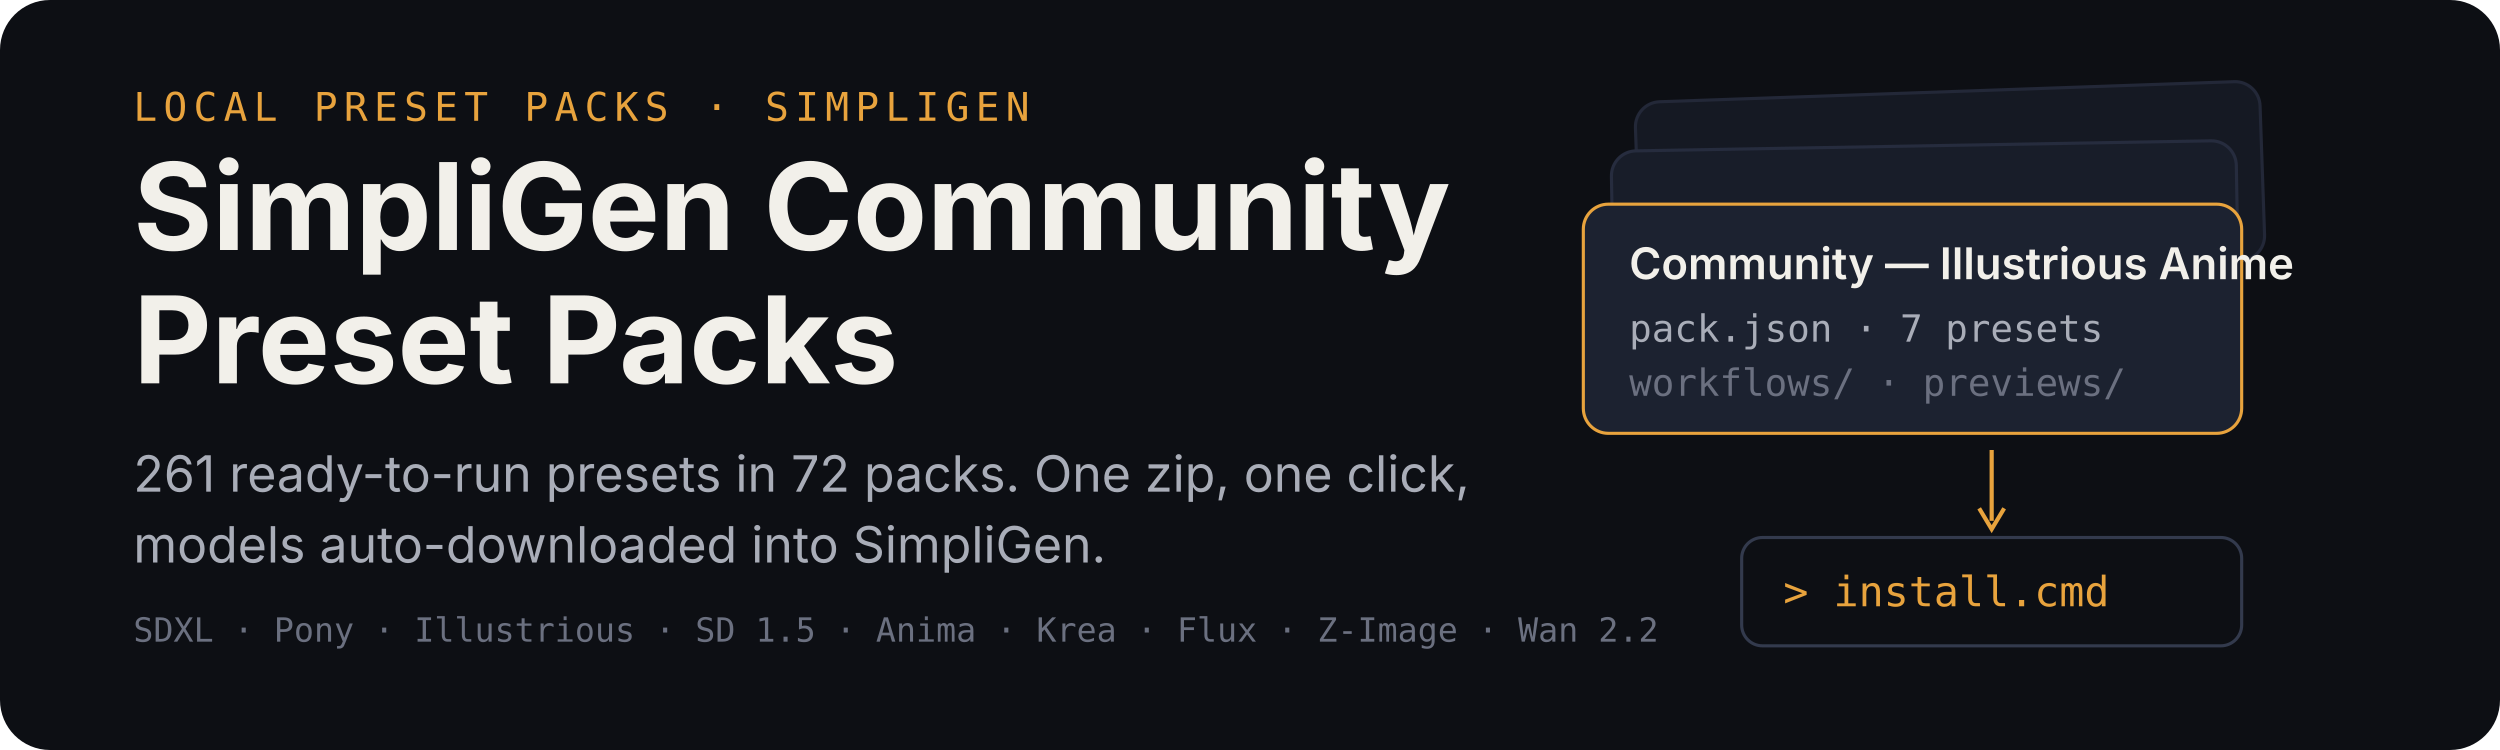
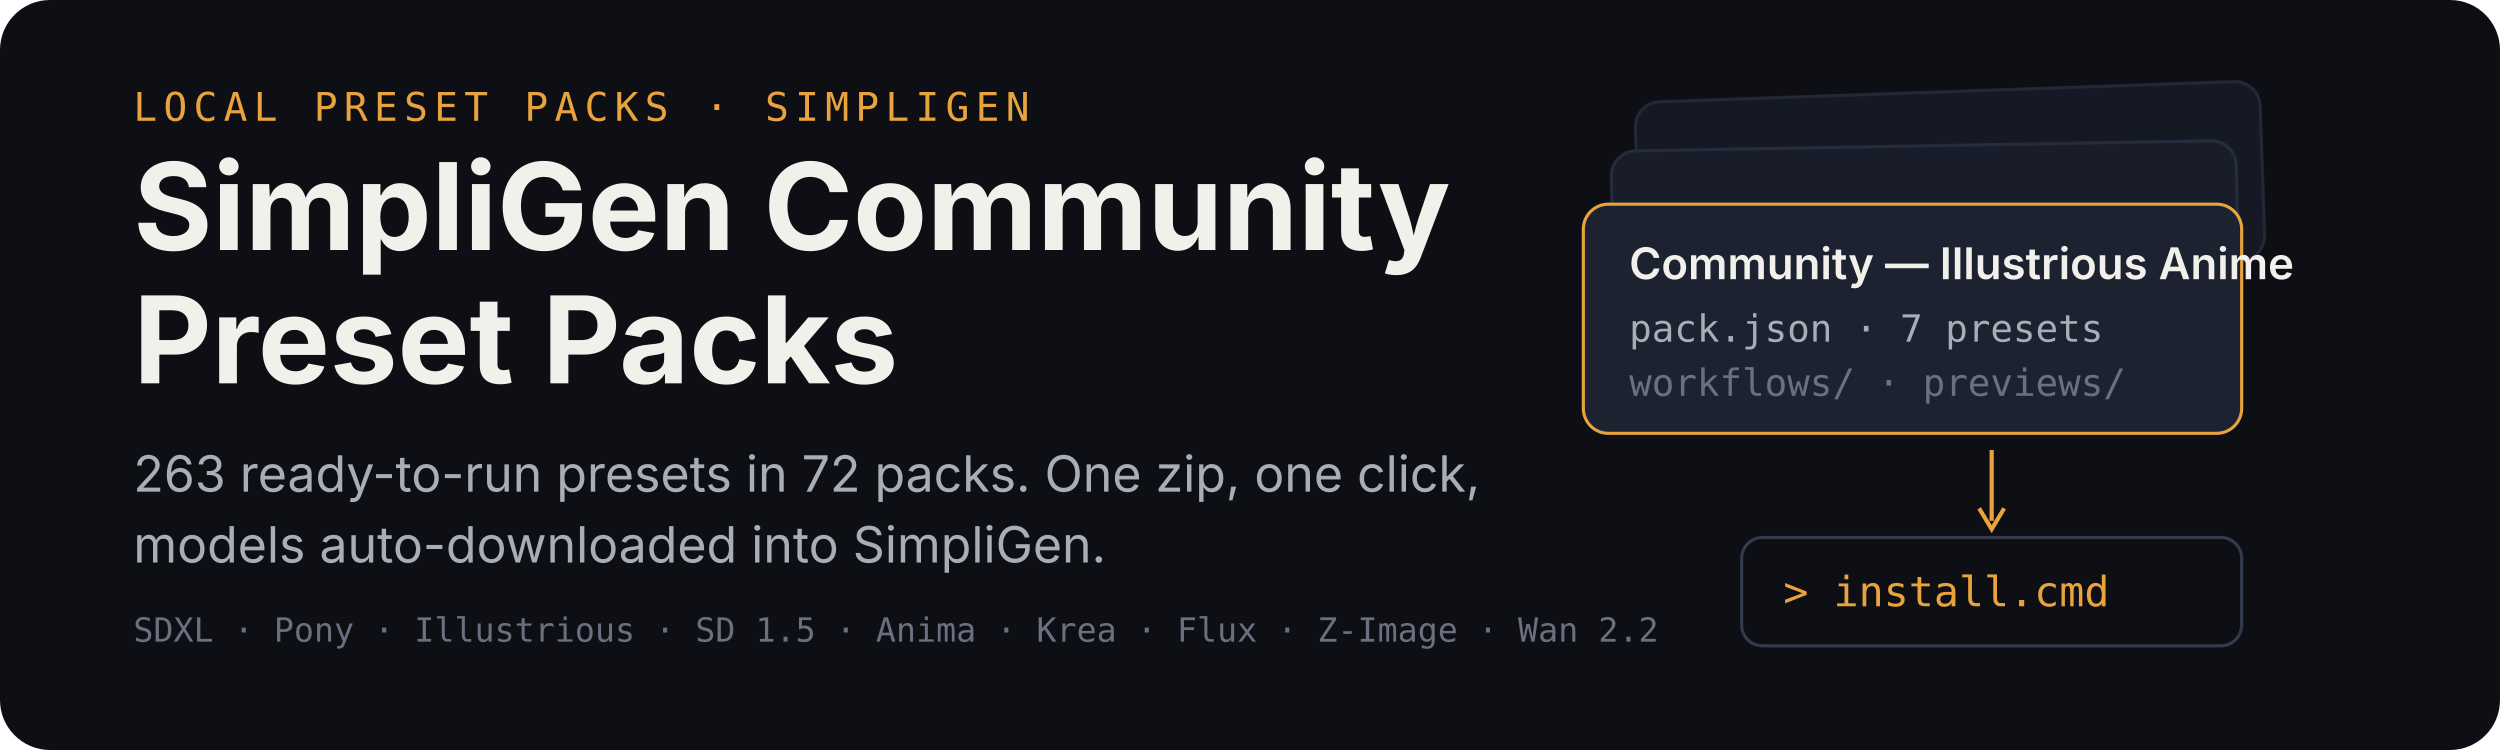
<svg xmlns="http://www.w3.org/2000/svg" width="1200" height="360" viewBox="0 0 1200 360" role="img" aria-labelledby="title desc">
  <rect width="1200" height="360" rx="24" fill="#0d0f14" />
  <g transform="translate(64 58)">
    <text x="0" y="0" font-family="ui-monospace,SFMono-Regular,Menlo,monospace" font-size="19" letter-spacing="3" fill="#e8a33d">LOCAL PRESET PACKS · SIMPLIGEN</text>
    <text x="0" y="62" font-family="-apple-system,BlinkMacSystemFont,'Segoe UI',sans-serif" font-size="58" font-weight="700" fill="#f2f0ea">SimpliGen Community</text>
    <text x="0" y="126" font-family="-apple-system,BlinkMacSystemFont,'Segoe UI',sans-serif" font-size="58" font-weight="700" fill="#f2f0ea">Preset Packs</text>
-     <text x="0" y="178" font-family="-apple-system,BlinkMacSystemFont,'Segoe UI',sans-serif" font-size="24" fill="#a9adb8">261 ready-to-run presets in 72 packs. One zip, one click,</text>
+     <text x="0" y="178" font-family="-apple-system,BlinkMacSystemFont,'Segoe UI',sans-serif" font-size="24" fill="#a9adb8">263 ready-to-run presets in 72 packs. One zip, one click,</text>
    <text x="0" y="212" font-family="-apple-system,BlinkMacSystemFont,'Segoe UI',sans-serif" font-size="24" fill="#a9adb8">models auto-downloaded into SimpliGen.</text>
    <text x="0" y="250" font-family="ui-monospace,SFMono-Regular,Menlo,monospace" font-size="16" fill="#6b7080">SDXL · Pony · Illustrious · SD 1.5 · Anima · Krea · Flux · Z-Image · Wan 2.2</text>
  </g>
  <g transform="translate(760 44)">
    <rect x="26" y="0" width="300" height="86" rx="12" fill="#151923" stroke="#232838" stroke-width="1.5" transform="rotate(-2 176 43)" />
    <rect x="14" y="26" width="300" height="86" rx="12" fill="#181d29" stroke="#262c3e" stroke-width="1.5" transform="rotate(-1 164 69)" />
    <g transform="translate(0 54)">
      <rect width="316" height="110" rx="12" fill="#1c2230" stroke="#e8a33d" stroke-width="1.5" />
      <text x="22" y="36" font-family="-apple-system,BlinkMacSystemFont,'Segoe UI',sans-serif" font-size="21" font-weight="600" fill="#f2f0ea">Community — Illustrious Anime</text>
      <text x="22" y="66" font-family="ui-monospace,SFMono-Regular,Menlo,monospace" font-size="18" fill="#a9adb8">pack.json · 7 presets</text>
      <text x="22" y="92" font-family="ui-monospace,SFMono-Regular,Menlo,monospace" font-size="18" fill="#6b7080">workflows/ · previews/</text>
    </g>
    <path d="M196 172 v34" stroke="#e8a33d" stroke-width="2" fill="none" />
    <path d="M190 200 l6 10 l6 -10" stroke="#e8a33d" stroke-width="2" fill="none" />
    <g transform="translate(76 214)">
      <rect width="240" height="52" rx="10" fill="#0d0f14" stroke="#333a4d" stroke-width="1.5" />
      <text x="20" y="33" font-family="ui-monospace,SFMono-Regular,Menlo,monospace" font-size="20" fill="#e8a33d">&gt; install.cmd</text>
    </g>
  </g>
</svg>
